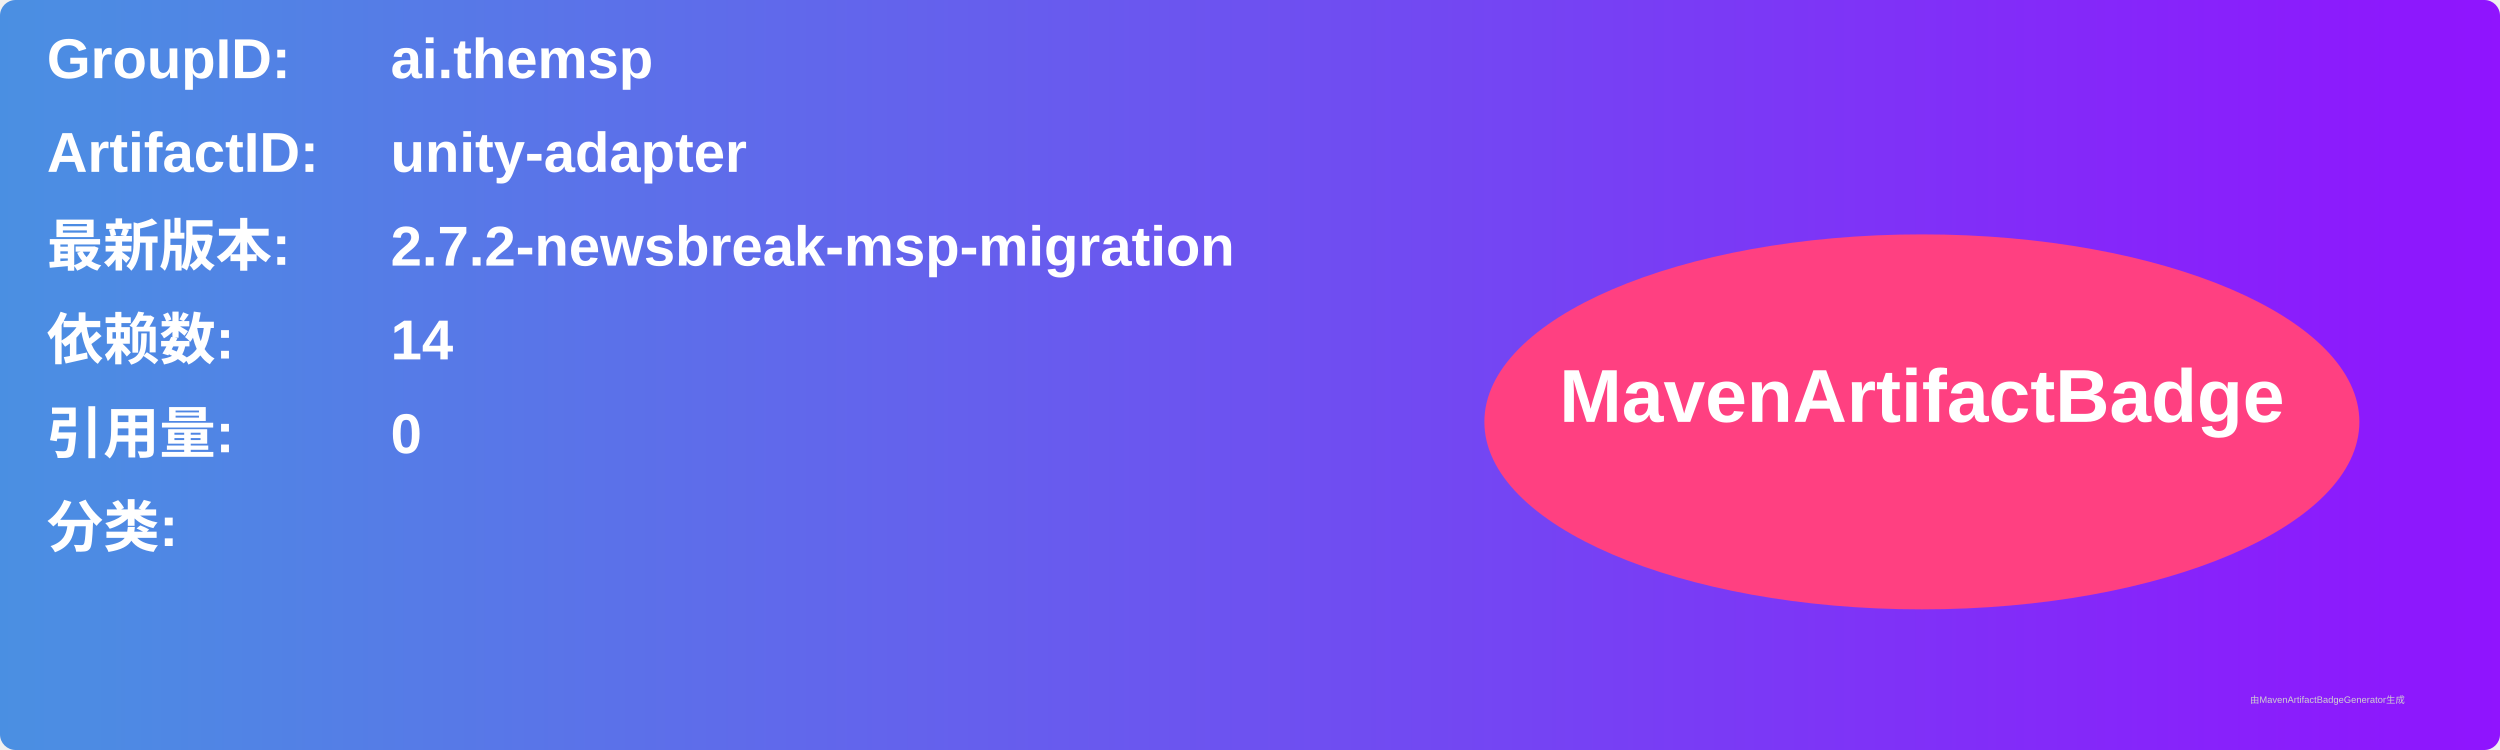
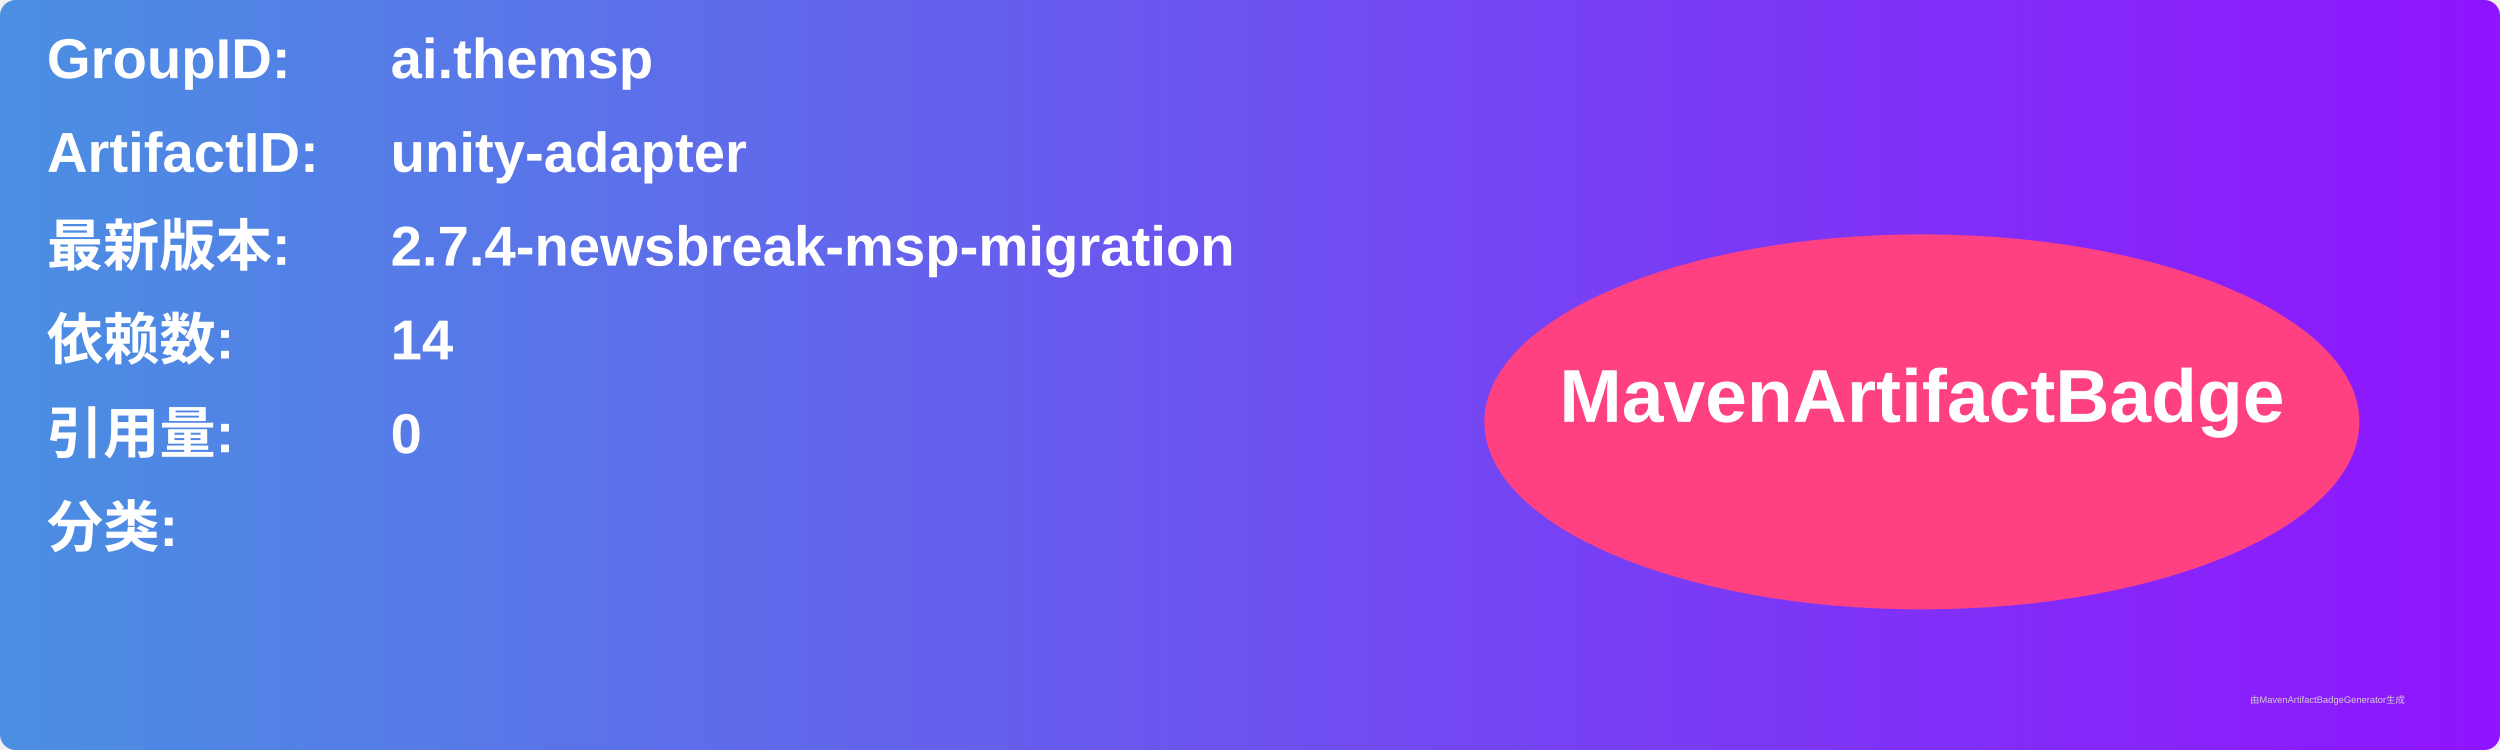
<svg xmlns="http://www.w3.org/2000/svg" width="800" height="240" viewBox="0 0 800 240">
  <linearGradient id="grad" x1="0%" y1="0%" x2="100%" y2="0%">
    <stop offset="0%" stop-color="#4a90e2" />
    <stop offset="100%" stop-color="#9013fe" />
  </linearGradient>
  <rect width="100%" height="100%" rx="5" ry="5" fill="url(#grad)" />
  <g transform="translate(15, 15)">
    <text x="0" y="10" font-family="Arial" font-size="18" fill="white" font-weight="bold" width="260">GroupID:</text>
    <text x="110" y="10" font-family="Arial" font-size="18" fill="white" font-weight="bold" width="460">ai.themsp</text>
    <text x="0" y="40" font-family="Arial" font-size="18" fill="white" font-weight="bold" width="260">ArtifactID:</text>
    <text x="110" y="40" font-family="Arial" font-size="18" fill="white" font-weight="bold" width="460">unity-adapter</text>
    <text x="0" y="70" font-family="Arial" font-size="18" fill="white" font-weight="bold">最新版本:</text>
    <text x="110" y="70" font-family="Arial" font-size="18" fill="white" font-weight="bold">
-       <tspan font-weight="bold">2.7.2-newsbreak-msp-migration</tspan>
+       <tspan font-weight="bold">2.7.4-newsbreak-msp-migration</tspan>
    </text>
    <text x="0" y="100" font-family="Arial" font-size="18" fill="white" font-weight="bold">依赖数: </text>
    <text x="110" y="100" font-family="Arial" font-size="18" fill="white">
      <tspan font-weight="bold">14</tspan>
    </text>
    <text x="0" y="130" font-family="Arial" font-size="18" fill="white" font-weight="bold">引用量: </text>
    <text x="110" y="130" font-family="Arial" font-size="18" fill="white">
      <tspan font-weight="bold">0</tspan>
    </text>
    <text x="0" y="160" font-family="Arial" font-size="18" fill="white" font-weight="bold">分类:</text>
    <text x="10" y="190" font-family="Arial" font-size="10" fill="white">
      <tspan font-weight="bold" />
    </text>
    <ellipse cx="600" cy="120" rx="140" ry="60" fill="#ff4081" />
    <text x="600" y="120" text-anchor="middle" font-family="Arial" font-size="24" fill="white" font-weight="bold">MavenArtifactBadge</text>
  </g>
  <text x="720" y="225" font-family="Arial" font-size="3" fill="#d0d0d0">由MavenArtifactBadgeGenerator生成</text>
</svg>
